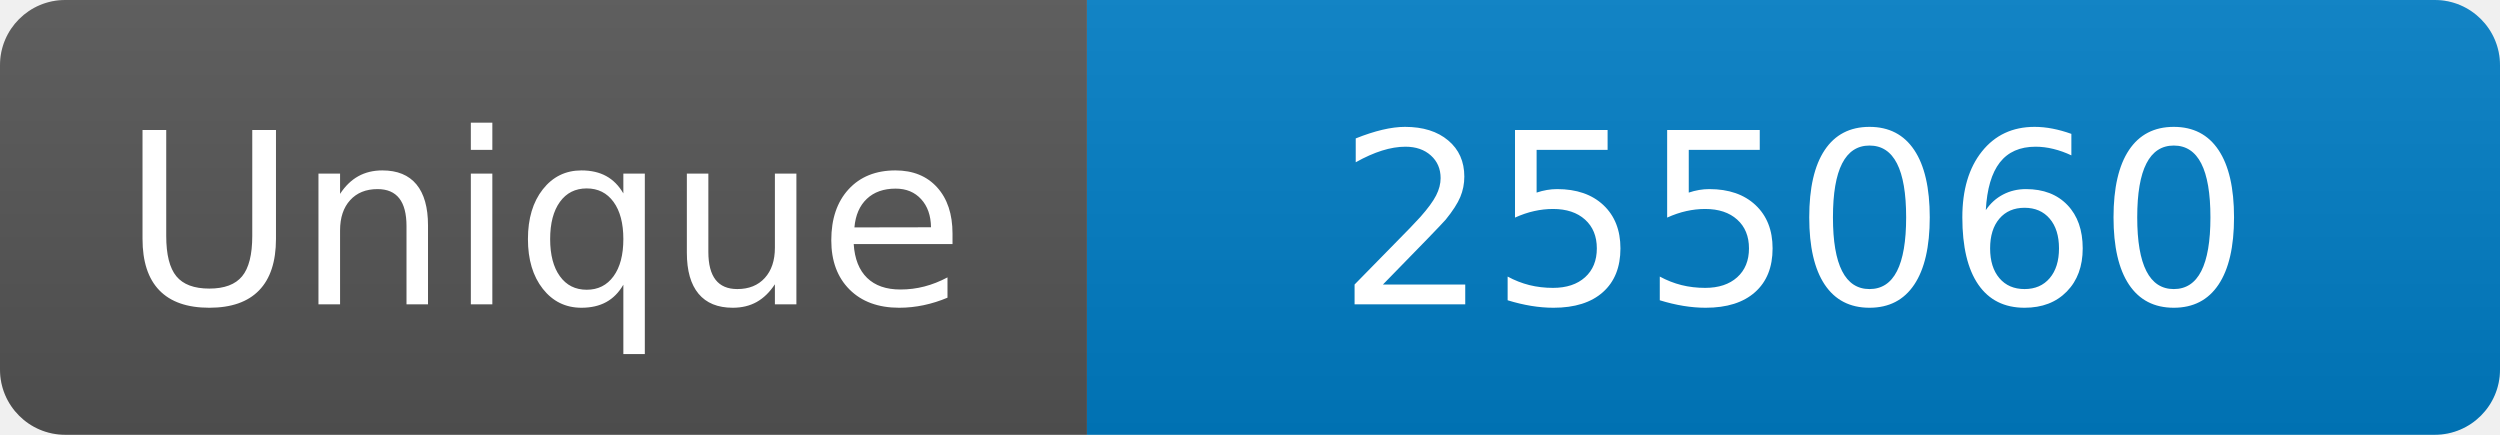
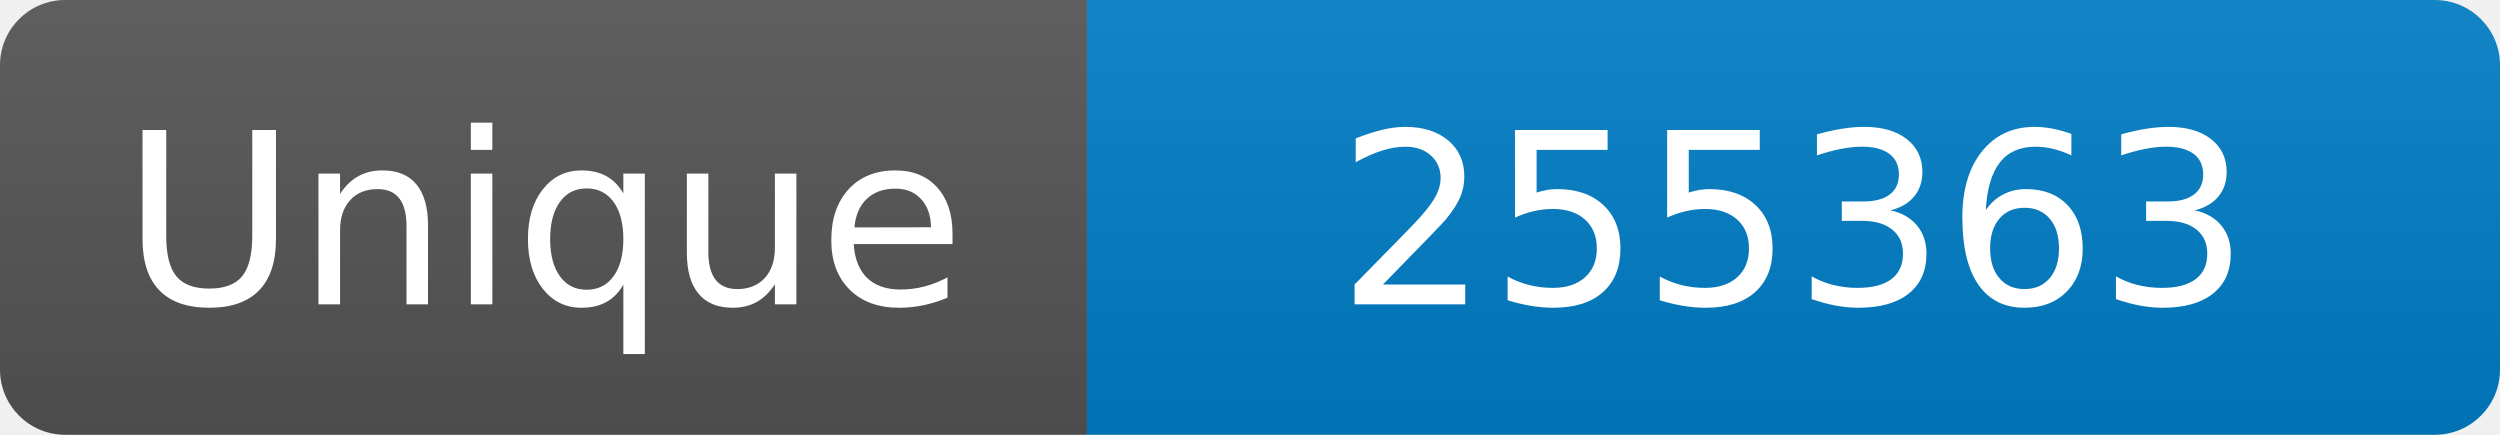
<svg xmlns="http://www.w3.org/2000/svg" width="115" height="20" role="img" aria-label="Maintained?: yes">
  <linearGradient id="s" x2="0" y2="100%">
    <stop offset="0" stop-color="#bbb" stop-opacity=".1" />
    <stop offset="1" stop-opacity=".1" />
  </linearGradient>
  <clipPath id="r">
    <rect width="115" height="20" rx="3" fill="#fff" />
  </clipPath>
  <g clip-path="url(#r)">
    <rect width="50" height="20" fill="#555" />
    <rect x="50" width="160" height="20" fill="#007ec6" />
    <rect width="115" height="20" fill="url(#s)" />
  </g>
  <g fill="#fff" text-anchor="middle" font-family="Verdana,Geneva,DejaVu Sans,sans-serif" font-size="110">
    <text x="250" y="140" transform="scale(.1)" fill="#fff">Unique</text>
-     <text x="825" y="140" transform="scale(.1)" fill="#fff">255060</text>
+     <text x="825" y="140" transform="scale(.1)" fill="#fff">255363</text>
  </g>
</svg>
